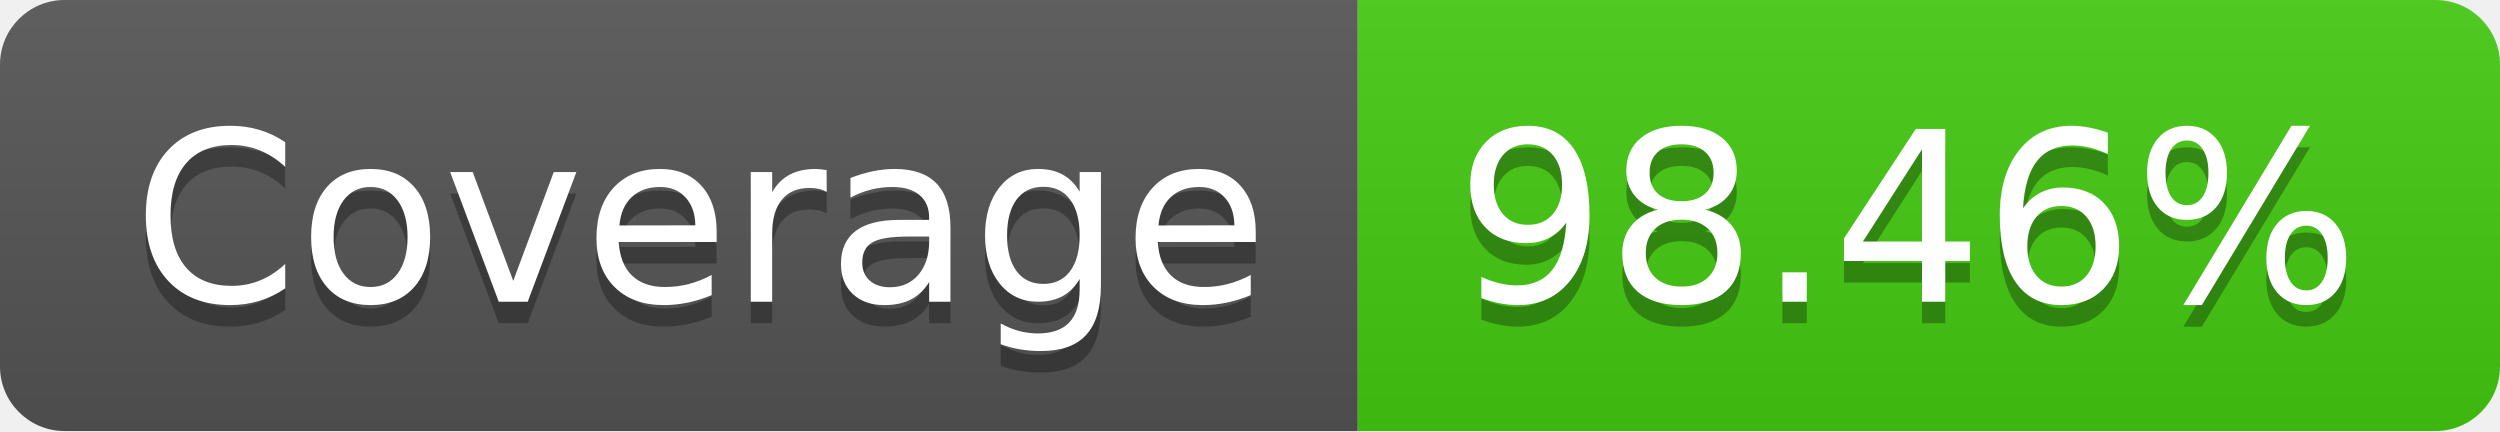
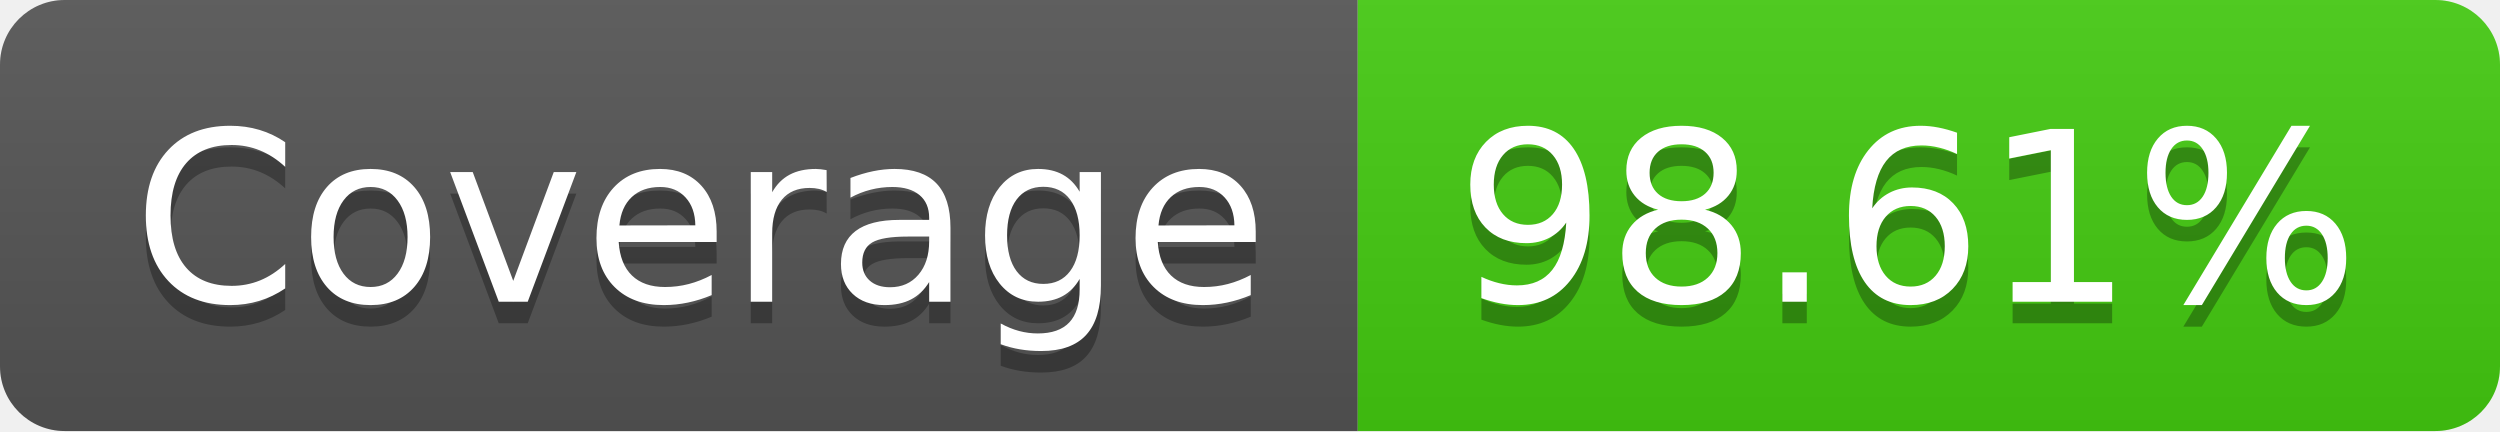
- <svg xmlns="http://www.w3.org/2000/svg" width="116" height="20" role="img" aria-label="Coverage: 98.46%">
+ <svg xmlns="http://www.w3.org/2000/svg" width="116" height="20" role="img" aria-label="Coverage: 98.61%">
  <linearGradient id="s" x2="0" y2="100%">
    <stop offset="0" stop-color="#bbb" stop-opacity=".1" />
    <stop offset="1" stop-opacity=".1" />
  </linearGradient>
  <clipPath id="r">
    <rect width="116" height="20" rx="3" fill="#fff" />
  </clipPath>
  <g clip-path="url(#r)">
    <rect width="63" height="20" fill="#555" />
    <rect x="63" width="53" height="20" fill="#4c1" />
    <rect width="116" height="20" fill="url(#s)" />
  </g>
  <g fill="#fff" text-anchor="middle" font-family="Verdana,Geneva,DejaVu Sans,sans-serif" text-rendering="geometricPrecision" font-size="110">
    <text aria-hidden="true" x="325" y="150" fill="#010101" fill-opacity=".3" transform="scale(.1)" textLength="530">Coverage</text>
    <text x="325" y="140" transform="scale(.1)" fill="#fff" textLength="530">Coverage</text>
-     <text aria-hidden="true" x="885" y="150" fill="#010101" fill-opacity=".3" transform="scale(.1)" textLength="430">98.46%</text>
-     <text x="885" y="140" transform="scale(.1)" fill="#fff" textLength="430">98.46%</text>
+     <text aria-hidden="true" x="885" y="150" fill="#010101" fill-opacity=".3" transform="scale(.1)" textLength="430">98.61%</text>
+     <text x="885" y="140" transform="scale(.1)" fill="#fff" textLength="430">98.61%</text>
  </g>
</svg>
